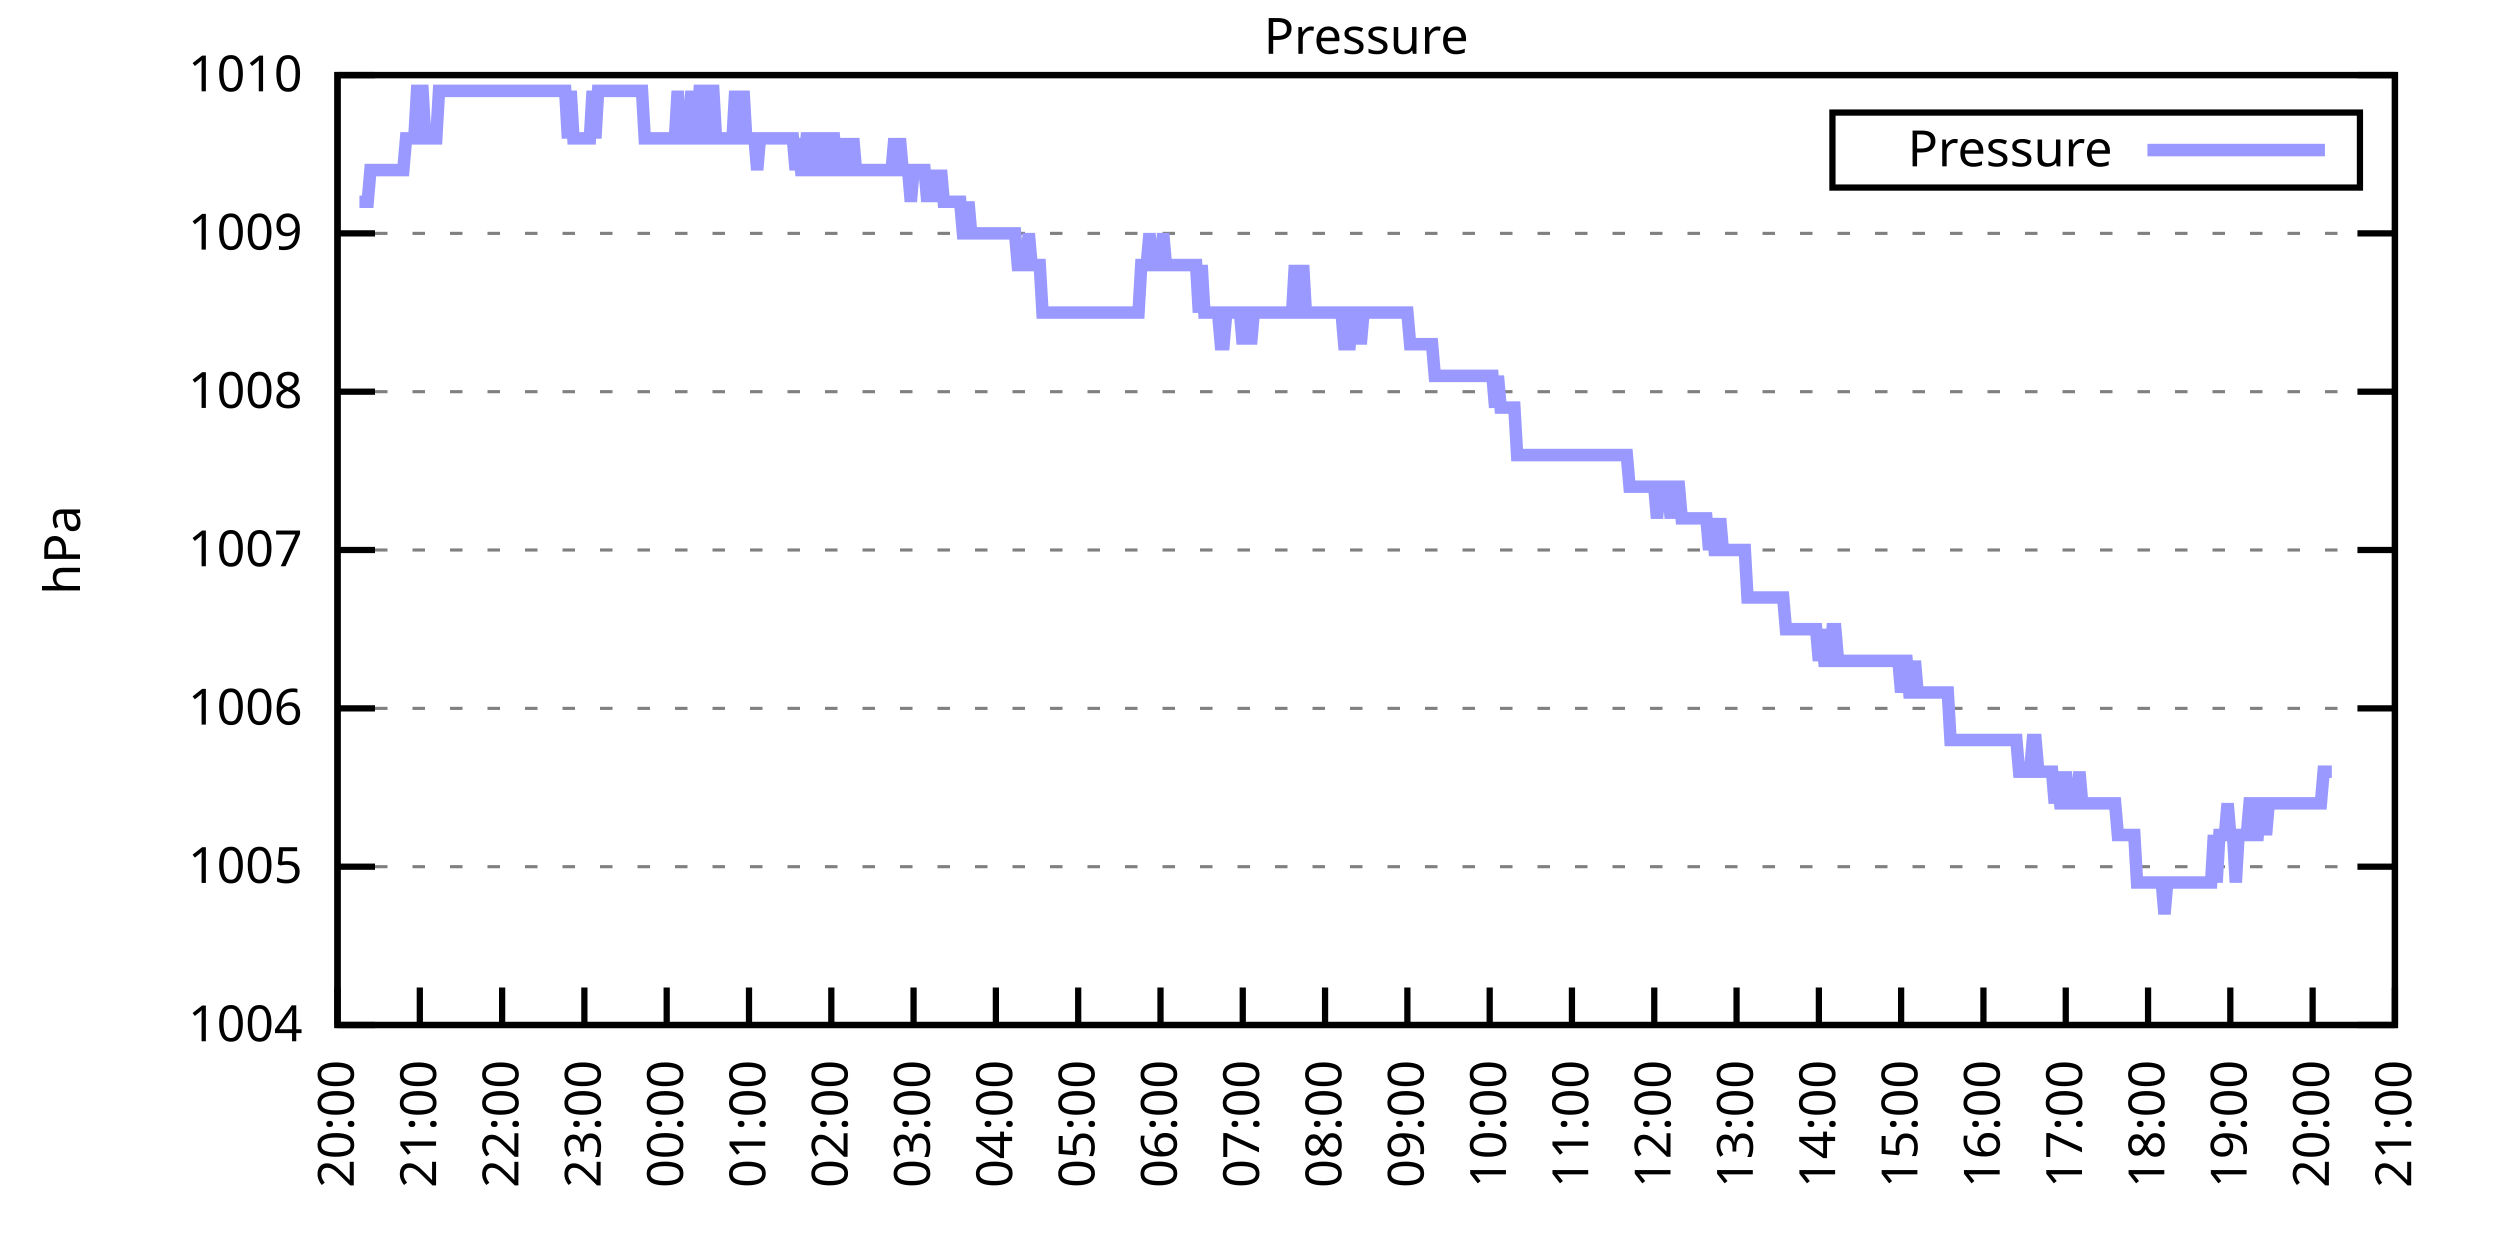
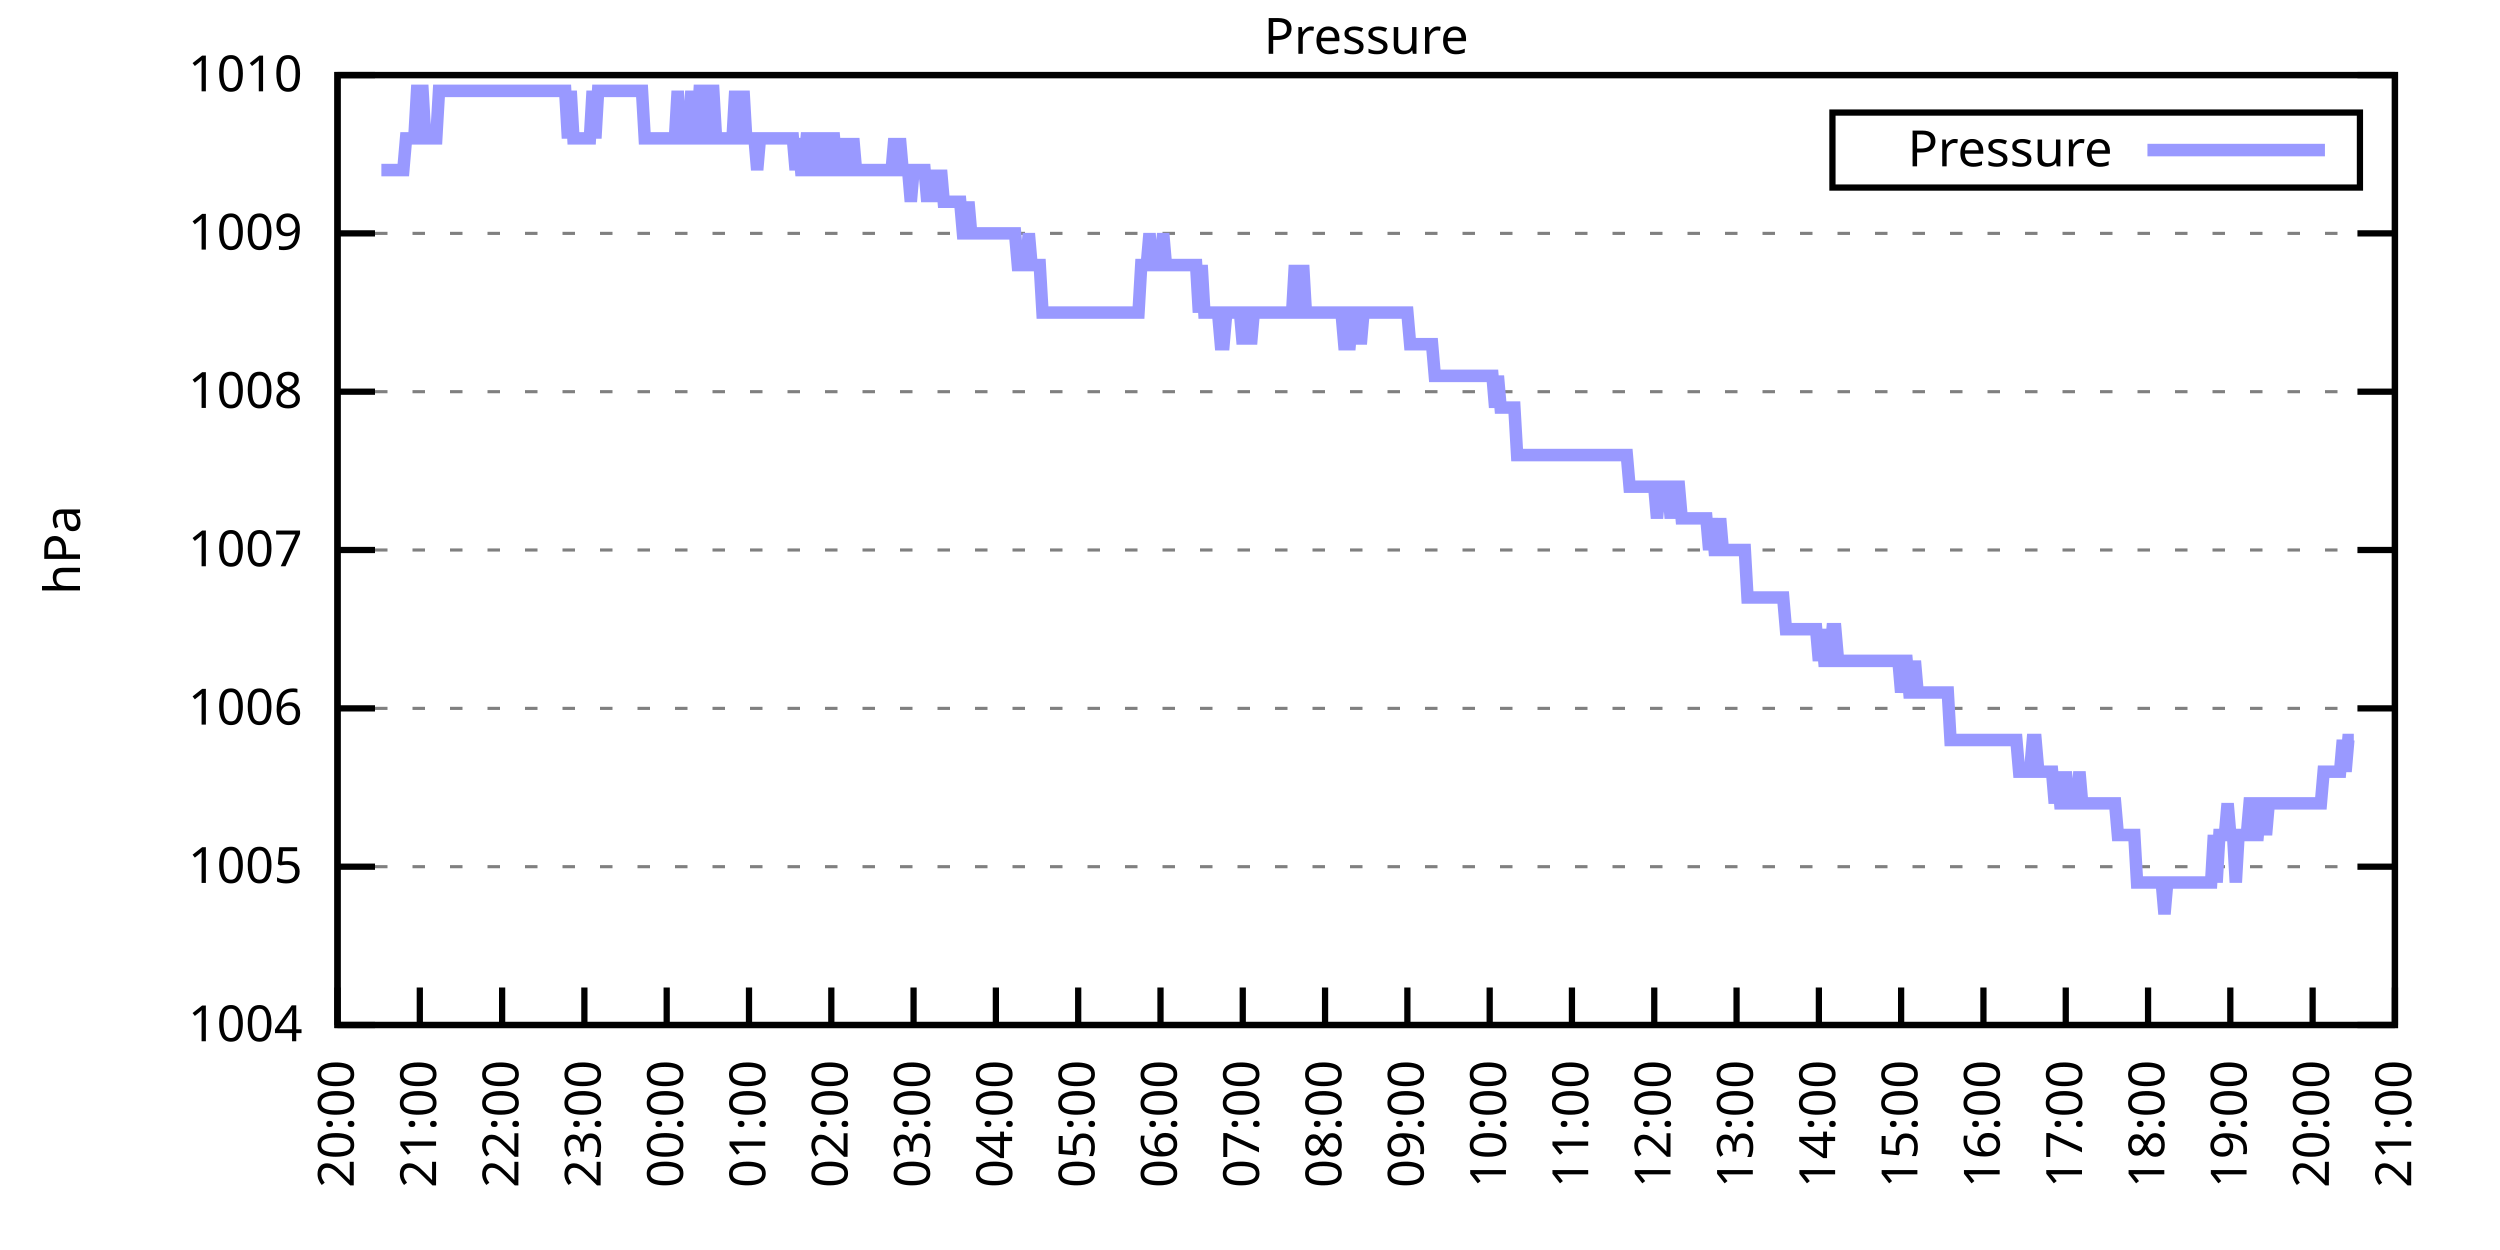
<svg xmlns="http://www.w3.org/2000/svg" xmlns:xlink="http://www.w3.org/1999/xlink" width="400" height="200" viewBox="0 0 400 200">
  <g id="gnuplot_canvas">
    <rect x="0" y="0" width="400" height="200" fill="none" />
    <defs>
      <circle id="gpDot" r="0.5" stroke-width="0.5" stroke="currentColor" />
      <path id="gpPt0" stroke-width="0.333" stroke="currentColor" d="M-1,0 h2 M0,-1 v2" />
      <path id="gpPt1" stroke-width="0.333" stroke="currentColor" d="M-1,-1 L1,1 M1,-1 L-1,1" />
      <path id="gpPt2" stroke-width="0.333" stroke="currentColor" d="M-1,0 L1,0 M0,-1 L0,1 M-1,-1 L1,1 M-1,1 L1,-1" />
      <rect id="gpPt3" stroke-width="0.333" stroke="currentColor" x="-1" y="-1" width="2" height="2" />
      <rect id="gpPt4" stroke-width="0.333" stroke="currentColor" fill="currentColor" x="-1" y="-1" width="2" height="2" />
      <circle id="gpPt5" stroke-width="0.333" stroke="currentColor" cx="0" cy="0" r="1" />
      <use xlink:href="#gpPt5" id="gpPt6" fill="currentColor" stroke="none" />
      <path id="gpPt7" stroke-width="0.333" stroke="currentColor" d="M0,-1.33 L-1.33,0.67 L1.33,0.67 z" />
      <use xlink:href="#gpPt7" id="gpPt8" fill="currentColor" stroke="none" />
      <use xlink:href="#gpPt7" id="gpPt9" stroke="currentColor" transform="rotate(180)" />
      <use xlink:href="#gpPt9" id="gpPt10" fill="currentColor" stroke="none" />
      <use xlink:href="#gpPt3" id="gpPt11" stroke="currentColor" transform="rotate(45)" />
      <use xlink:href="#gpPt11" id="gpPt12" fill="currentColor" stroke="none" />
      <path id="gpPt13" stroke-width="0.333" stroke="currentColor" d="M0,1.330 L1.265,0.411 L0.782,-1.067 L-0.782,-1.076 L-1.265,0.411 z" />
      <use xlink:href="#gpPt13" id="gpPt14" fill="currentColor" stroke="none" />
      <filter id="textbox" filterUnits="objectBoundingBox" x="0" y="0" height="1" width="1">
        <feFlood flood-color="white" flood-opacity="1" result="bgnd" />
        <feComposite in="SourceGraphic" in2="bgnd" operator="atop" />
      </filter>
      <filter id="greybox" filterUnits="objectBoundingBox" x="0" y="0" height="1" width="1">
        <feFlood flood-color="lightgrey" flood-opacity="1" result="grey" />
        <feComposite in="SourceGraphic" in2="grey" operator="atop" />
      </filter>
    </defs>
    <g fill="none" color="white" stroke="currentColor" stroke-width="1.00" stroke-linecap="butt" stroke-linejoin="miter">
</g>
    <g fill="none" color="black" stroke="currentColor" stroke-width="1.00" stroke-linecap="butt" stroke-linejoin="miter">
      <g stroke="none" shape-rendering="crispEdges">
        <polygon fill="rgb(255, 255, 255)" points="54.00,164.00 383.18,164.00 383.18,12.02 54.00,12.02 " />
      </g>
    </g>
    <g fill="none" color="black" stroke="currentColor" stroke-width="1.00" stroke-linecap="butt" stroke-linejoin="miter">
</g>
    <g fill="none" color="black" stroke="black" stroke-width="0.50" stroke-linecap="butt" stroke-linejoin="miter">
</g>
    <g fill="none" color="gray" stroke="currentColor" stroke-width="0.50" stroke-linecap="butt" stroke-linejoin="miter">
      <path stroke="gray" stroke-dasharray="2,4" class="gridline" d="M54.00,164.00 L383.19,164.00  " />
    </g>
    <g fill="none" color="gray" stroke="gray" stroke-width="1.00" stroke-linecap="butt" stroke-linejoin="miter">
</g>
    <g fill="none" color="black" stroke="currentColor" stroke-width="1.00" stroke-linecap="butt" stroke-linejoin="miter">
      <path stroke="black" d="M54.00,164.00 L60.00,164.00 M383.19,164.00 L377.19,164.00  " />
      <g transform="translate(48.40,166.60)" stroke="none" fill="black" font-family="Sans" font-size="8.00" text-anchor="end">
        <text>
          <tspan font-family="Sans"> 1004</tspan>
        </text>
      </g>
    </g>
    <g fill="none" color="black" stroke="currentColor" stroke-width="1.00" stroke-linecap="butt" stroke-linejoin="miter">
</g>
    <g fill="none" color="black" stroke="black" stroke-width="0.50" stroke-linecap="butt" stroke-linejoin="miter">
</g>
    <g fill="none" color="gray" stroke="currentColor" stroke-width="0.50" stroke-linecap="butt" stroke-linejoin="miter">
      <path stroke="gray" stroke-dasharray="2,4" class="gridline" d="M54.00,138.67 L383.19,138.67  " />
    </g>
    <g fill="none" color="gray" stroke="gray" stroke-width="1.00" stroke-linecap="butt" stroke-linejoin="miter">
</g>
    <g fill="none" color="black" stroke="currentColor" stroke-width="1.00" stroke-linecap="butt" stroke-linejoin="miter">
      <path stroke="black" d="M54.00,138.67 L60.00,138.67 M383.19,138.67 L377.19,138.67  " />
      <g transform="translate(48.40,141.27)" stroke="none" fill="black" font-family="Sans" font-size="8.00" text-anchor="end">
        <text>
          <tspan font-family="Sans"> 1005</tspan>
        </text>
      </g>
    </g>
    <g fill="none" color="black" stroke="currentColor" stroke-width="1.00" stroke-linecap="butt" stroke-linejoin="miter">
</g>
    <g fill="none" color="black" stroke="black" stroke-width="0.50" stroke-linecap="butt" stroke-linejoin="miter">
</g>
    <g fill="none" color="gray" stroke="currentColor" stroke-width="0.50" stroke-linecap="butt" stroke-linejoin="miter">
      <path stroke="gray" stroke-dasharray="2,4" class="gridline" d="M54.00,113.34 L383.19,113.34  " />
    </g>
    <g fill="none" color="gray" stroke="gray" stroke-width="1.00" stroke-linecap="butt" stroke-linejoin="miter">
</g>
    <g fill="none" color="black" stroke="currentColor" stroke-width="1.00" stroke-linecap="butt" stroke-linejoin="miter">
      <path stroke="black" d="M54.00,113.34 L60.00,113.34 M383.19,113.34 L377.19,113.34  " />
      <g transform="translate(48.40,115.94)" stroke="none" fill="black" font-family="Sans" font-size="8.00" text-anchor="end">
        <text>
          <tspan font-family="Sans"> 1006</tspan>
        </text>
      </g>
    </g>
    <g fill="none" color="black" stroke="currentColor" stroke-width="1.00" stroke-linecap="butt" stroke-linejoin="miter">
</g>
    <g fill="none" color="black" stroke="black" stroke-width="0.50" stroke-linecap="butt" stroke-linejoin="miter">
</g>
    <g fill="none" color="gray" stroke="currentColor" stroke-width="0.50" stroke-linecap="butt" stroke-linejoin="miter">
      <path stroke="gray" stroke-dasharray="2,4" class="gridline" d="M54.00,88.00 L383.19,88.00  " />
    </g>
    <g fill="none" color="gray" stroke="gray" stroke-width="1.00" stroke-linecap="butt" stroke-linejoin="miter">
</g>
    <g fill="none" color="black" stroke="currentColor" stroke-width="1.00" stroke-linecap="butt" stroke-linejoin="miter">
      <path stroke="black" d="M54.00,88.00 L60.00,88.00 M383.19,88.00 L377.19,88.00  " />
      <g transform="translate(48.40,90.60)" stroke="none" fill="black" font-family="Sans" font-size="8.00" text-anchor="end">
        <text>
          <tspan font-family="Sans"> 1007</tspan>
        </text>
      </g>
    </g>
    <g fill="none" color="black" stroke="currentColor" stroke-width="1.00" stroke-linecap="butt" stroke-linejoin="miter">
</g>
    <g fill="none" color="black" stroke="black" stroke-width="0.50" stroke-linecap="butt" stroke-linejoin="miter">
</g>
    <g fill="none" color="gray" stroke="currentColor" stroke-width="0.50" stroke-linecap="butt" stroke-linejoin="miter">
      <path stroke="gray" stroke-dasharray="2,4" class="gridline" d="M54.00,62.67 L383.19,62.67  " />
    </g>
    <g fill="none" color="gray" stroke="gray" stroke-width="1.00" stroke-linecap="butt" stroke-linejoin="miter">
</g>
    <g fill="none" color="black" stroke="currentColor" stroke-width="1.00" stroke-linecap="butt" stroke-linejoin="miter">
      <path stroke="black" d="M54.00,62.67 L60.00,62.67 M383.19,62.67 L377.19,62.67  " />
      <g transform="translate(48.40,65.27)" stroke="none" fill="black" font-family="Sans" font-size="8.00" text-anchor="end">
        <text>
          <tspan font-family="Sans"> 1008</tspan>
        </text>
      </g>
    </g>
    <g fill="none" color="black" stroke="currentColor" stroke-width="1.00" stroke-linecap="butt" stroke-linejoin="miter">
</g>
    <g fill="none" color="black" stroke="black" stroke-width="0.50" stroke-linecap="butt" stroke-linejoin="miter">
</g>
    <g fill="none" color="gray" stroke="currentColor" stroke-width="0.50" stroke-linecap="butt" stroke-linejoin="miter">
      <path stroke="gray" stroke-dasharray="2,4" class="gridline" d="M54.00,37.34 L383.19,37.34  " />
    </g>
    <g fill="none" color="gray" stroke="gray" stroke-width="1.00" stroke-linecap="butt" stroke-linejoin="miter">
</g>
    <g fill="none" color="black" stroke="currentColor" stroke-width="1.00" stroke-linecap="butt" stroke-linejoin="miter">
      <path stroke="black" d="M54.00,37.34 L60.00,37.34 M383.19,37.34 L377.19,37.34  " />
      <g transform="translate(48.40,39.94)" stroke="none" fill="black" font-family="Sans" font-size="8.00" text-anchor="end">
        <text>
          <tspan font-family="Sans"> 1009</tspan>
        </text>
      </g>
    </g>
    <g fill="none" color="black" stroke="currentColor" stroke-width="1.00" stroke-linecap="butt" stroke-linejoin="miter">
</g>
    <g fill="none" color="black" stroke="black" stroke-width="0.50" stroke-linecap="butt" stroke-linejoin="miter">
</g>
    <g fill="none" color="gray" stroke="currentColor" stroke-width="0.50" stroke-linecap="butt" stroke-linejoin="miter">
      <path stroke="gray" stroke-dasharray="2,4" class="gridline" d="M54.00,12.01 L383.19,12.01  " />
    </g>
    <g fill="none" color="gray" stroke="gray" stroke-width="1.00" stroke-linecap="butt" stroke-linejoin="miter">
</g>
    <g fill="none" color="black" stroke="currentColor" stroke-width="1.00" stroke-linecap="butt" stroke-linejoin="miter">
      <path stroke="black" d="M54.00,12.01 L60.00,12.01 M383.19,12.01 L377.19,12.01  " />
      <g transform="translate(48.40,14.61)" stroke="none" fill="black" font-family="Sans" font-size="8.00" text-anchor="end">
        <text>
          <tspan font-family="Sans"> 1010</tspan>
        </text>
      </g>
    </g>
    <g fill="none" color="black" stroke="currentColor" stroke-width="1.00" stroke-linecap="butt" stroke-linejoin="miter">
      <path stroke="black" d="M54.00,164.00 L54.00,158.00  " />
      <g transform="translate(56.60,169.60) rotate(270.00)" stroke="none" fill="black" font-family="Sans" font-size="8.00" text-anchor="end">
        <text>
          <tspan font-family="Sans">20:00</tspan>
        </text>
      </g>
    </g>
    <g fill="none" color="black" stroke="currentColor" stroke-width="1.00" stroke-linecap="butt" stroke-linejoin="miter">
      <path stroke="black" d="M67.17,164.00 L67.17,158.00  " />
      <g transform="translate(69.77,169.60) rotate(270.00)" stroke="none" fill="black" font-family="Sans" font-size="8.00" text-anchor="end">
        <text>
          <tspan font-family="Sans">21:00</tspan>
        </text>
      </g>
    </g>
    <g fill="none" color="black" stroke="currentColor" stroke-width="1.00" stroke-linecap="butt" stroke-linejoin="miter">
      <path stroke="black" d="M80.34,164.00 L80.34,158.00  " />
      <g transform="translate(82.94,169.60) rotate(270.00)" stroke="none" fill="black" font-family="Sans" font-size="8.00" text-anchor="end">
        <text>
          <tspan font-family="Sans">22:00</tspan>
        </text>
      </g>
    </g>
    <g fill="none" color="black" stroke="currentColor" stroke-width="1.00" stroke-linecap="butt" stroke-linejoin="miter">
      <path stroke="black" d="M93.50,164.00 L93.50,158.00  " />
      <g transform="translate(96.10,169.60) rotate(270.00)" stroke="none" fill="black" font-family="Sans" font-size="8.00" text-anchor="end">
        <text>
          <tspan font-family="Sans">23:00</tspan>
        </text>
      </g>
    </g>
    <g fill="none" color="black" stroke="currentColor" stroke-width="1.00" stroke-linecap="butt" stroke-linejoin="miter">
      <path stroke="black" d="M106.67,164.00 L106.67,158.00  " />
      <g transform="translate(109.27,169.60) rotate(270.00)" stroke="none" fill="black" font-family="Sans" font-size="8.00" text-anchor="end">
        <text>
          <tspan font-family="Sans">00:00</tspan>
        </text>
      </g>
    </g>
    <g fill="none" color="black" stroke="currentColor" stroke-width="1.00" stroke-linecap="butt" stroke-linejoin="miter">
      <path stroke="black" d="M119.84,164.00 L119.84,158.00  " />
      <g transform="translate(122.44,169.60) rotate(270.00)" stroke="none" fill="black" font-family="Sans" font-size="8.00" text-anchor="end">
        <text>
          <tspan font-family="Sans">01:00</tspan>
        </text>
      </g>
    </g>
    <g fill="none" color="black" stroke="currentColor" stroke-width="1.00" stroke-linecap="butt" stroke-linejoin="miter">
      <path stroke="black" d="M133.01,164.00 L133.01,158.00  " />
      <g transform="translate(135.61,169.60) rotate(270.00)" stroke="none" fill="black" font-family="Sans" font-size="8.00" text-anchor="end">
        <text>
          <tspan font-family="Sans">02:00</tspan>
        </text>
      </g>
    </g>
    <g fill="none" color="black" stroke="currentColor" stroke-width="1.00" stroke-linecap="butt" stroke-linejoin="miter">
      <path stroke="black" d="M146.17,164.00 L146.17,158.00  " />
      <g transform="translate(148.77,169.60) rotate(270.00)" stroke="none" fill="black" font-family="Sans" font-size="8.00" text-anchor="end">
        <text>
          <tspan font-family="Sans">03:00</tspan>
        </text>
      </g>
    </g>
    <g fill="none" color="black" stroke="currentColor" stroke-width="1.00" stroke-linecap="butt" stroke-linejoin="miter">
      <path stroke="black" d="M159.34,164.00 L159.34,158.00  " />
      <g transform="translate(161.94,169.60) rotate(270.00)" stroke="none" fill="black" font-family="Sans" font-size="8.00" text-anchor="end">
        <text>
          <tspan font-family="Sans">04:00</tspan>
        </text>
      </g>
    </g>
    <g fill="none" color="black" stroke="currentColor" stroke-width="1.00" stroke-linecap="butt" stroke-linejoin="miter">
      <path stroke="black" d="M172.51,164.00 L172.51,158.00  " />
      <g transform="translate(175.11,169.60) rotate(270.00)" stroke="none" fill="black" font-family="Sans" font-size="8.00" text-anchor="end">
        <text>
          <tspan font-family="Sans">05:00</tspan>
        </text>
      </g>
    </g>
    <g fill="none" color="black" stroke="currentColor" stroke-width="1.00" stroke-linecap="butt" stroke-linejoin="miter">
      <path stroke="black" d="M185.68,164.00 L185.68,158.00  " />
      <g transform="translate(188.28,169.60) rotate(270.00)" stroke="none" fill="black" font-family="Sans" font-size="8.00" text-anchor="end">
        <text>
          <tspan font-family="Sans">06:00</tspan>
        </text>
      </g>
    </g>
    <g fill="none" color="black" stroke="currentColor" stroke-width="1.00" stroke-linecap="butt" stroke-linejoin="miter">
      <path stroke="black" d="M198.84,164.00 L198.84,158.00  " />
      <g transform="translate(201.44,169.60) rotate(270.00)" stroke="none" fill="black" font-family="Sans" font-size="8.00" text-anchor="end">
        <text>
          <tspan font-family="Sans">07:00</tspan>
        </text>
      </g>
    </g>
    <g fill="none" color="black" stroke="currentColor" stroke-width="1.00" stroke-linecap="butt" stroke-linejoin="miter">
      <path stroke="black" d="M212.01,164.00 L212.01,158.00  " />
      <g transform="translate(214.61,169.60) rotate(270.00)" stroke="none" fill="black" font-family="Sans" font-size="8.00" text-anchor="end">
        <text>
          <tspan font-family="Sans">08:00</tspan>
        </text>
      </g>
    </g>
    <g fill="none" color="black" stroke="currentColor" stroke-width="1.00" stroke-linecap="butt" stroke-linejoin="miter">
      <path stroke="black" d="M225.18,164.00 L225.18,158.00  " />
      <g transform="translate(227.78,169.60) rotate(270.00)" stroke="none" fill="black" font-family="Sans" font-size="8.00" text-anchor="end">
        <text>
          <tspan font-family="Sans">09:00</tspan>
        </text>
      </g>
    </g>
    <g fill="none" color="black" stroke="currentColor" stroke-width="1.00" stroke-linecap="butt" stroke-linejoin="miter">
      <path stroke="black" d="M238.35,164.00 L238.35,158.00  " />
      <g transform="translate(240.95,169.60) rotate(270.00)" stroke="none" fill="black" font-family="Sans" font-size="8.00" text-anchor="end">
        <text>
          <tspan font-family="Sans">10:00</tspan>
        </text>
      </g>
    </g>
    <g fill="none" color="black" stroke="currentColor" stroke-width="1.00" stroke-linecap="butt" stroke-linejoin="miter">
      <path stroke="black" d="M251.51,164.00 L251.51,158.00  " />
      <g transform="translate(254.11,169.60) rotate(270.00)" stroke="none" fill="black" font-family="Sans" font-size="8.00" text-anchor="end">
        <text>
          <tspan font-family="Sans">11:00</tspan>
        </text>
      </g>
    </g>
    <g fill="none" color="black" stroke="currentColor" stroke-width="1.00" stroke-linecap="butt" stroke-linejoin="miter">
      <path stroke="black" d="M264.68,164.00 L264.68,158.00  " />
      <g transform="translate(267.28,169.60) rotate(270.00)" stroke="none" fill="black" font-family="Sans" font-size="8.00" text-anchor="end">
        <text>
          <tspan font-family="Sans">12:00</tspan>
        </text>
      </g>
    </g>
    <g fill="none" color="black" stroke="currentColor" stroke-width="1.00" stroke-linecap="butt" stroke-linejoin="miter">
      <path stroke="black" d="M277.85,164.00 L277.85,158.00  " />
      <g transform="translate(280.45,169.60) rotate(270.00)" stroke="none" fill="black" font-family="Sans" font-size="8.00" text-anchor="end">
        <text>
          <tspan font-family="Sans">13:00</tspan>
        </text>
      </g>
    </g>
    <g fill="none" color="black" stroke="currentColor" stroke-width="1.00" stroke-linecap="butt" stroke-linejoin="miter">
      <path stroke="black" d="M291.02,164.00 L291.02,158.00  " />
      <g transform="translate(293.62,169.60) rotate(270.00)" stroke="none" fill="black" font-family="Sans" font-size="8.00" text-anchor="end">
        <text>
          <tspan font-family="Sans">14:00</tspan>
        </text>
      </g>
    </g>
    <g fill="none" color="black" stroke="currentColor" stroke-width="1.00" stroke-linecap="butt" stroke-linejoin="miter">
      <path stroke="black" d="M304.18,164.00 L304.18,158.00  " />
      <g transform="translate(306.78,169.60) rotate(270.00)" stroke="none" fill="black" font-family="Sans" font-size="8.00" text-anchor="end">
        <text>
          <tspan font-family="Sans">15:00</tspan>
        </text>
      </g>
    </g>
    <g fill="none" color="black" stroke="currentColor" stroke-width="1.00" stroke-linecap="butt" stroke-linejoin="miter">
      <path stroke="black" d="M317.35,164.00 L317.35,158.00  " />
      <g transform="translate(319.95,169.60) rotate(270.00)" stroke="none" fill="black" font-family="Sans" font-size="8.00" text-anchor="end">
        <text>
          <tspan font-family="Sans">16:00</tspan>
        </text>
      </g>
    </g>
    <g fill="none" color="black" stroke="currentColor" stroke-width="1.00" stroke-linecap="butt" stroke-linejoin="miter">
      <path stroke="black" d="M330.52,164.00 L330.52,158.00  " />
      <g transform="translate(333.12,169.60) rotate(270.00)" stroke="none" fill="black" font-family="Sans" font-size="8.00" text-anchor="end">
        <text>
          <tspan font-family="Sans">17:00</tspan>
        </text>
      </g>
    </g>
    <g fill="none" color="black" stroke="currentColor" stroke-width="1.00" stroke-linecap="butt" stroke-linejoin="miter">
      <path stroke="black" d="M343.69,164.00 L343.69,158.00  " />
      <g transform="translate(346.29,169.60) rotate(270.00)" stroke="none" fill="black" font-family="Sans" font-size="8.00" text-anchor="end">
        <text>
          <tspan font-family="Sans">18:00</tspan>
        </text>
      </g>
    </g>
    <g fill="none" color="black" stroke="currentColor" stroke-width="1.00" stroke-linecap="butt" stroke-linejoin="miter">
      <path stroke="black" d="M356.85,164.00 L356.85,158.00  " />
      <g transform="translate(359.45,169.60) rotate(270.00)" stroke="none" fill="black" font-family="Sans" font-size="8.00" text-anchor="end">
        <text>
          <tspan font-family="Sans">19:00</tspan>
        </text>
      </g>
    </g>
    <g fill="none" color="black" stroke="currentColor" stroke-width="1.00" stroke-linecap="butt" stroke-linejoin="miter">
      <path stroke="black" d="M370.02,164.00 L370.02,158.00  " />
      <g transform="translate(372.62,169.60) rotate(270.00)" stroke="none" fill="black" font-family="Sans" font-size="8.00" text-anchor="end">
        <text>
          <tspan font-family="Sans">20:00</tspan>
        </text>
      </g>
    </g>
    <g fill="none" color="black" stroke="currentColor" stroke-width="1.00" stroke-linecap="butt" stroke-linejoin="miter">
      <path stroke="black" d="M383.19,164.00 L383.19,158.00  " />
      <g transform="translate(385.79,169.60) rotate(270.00)" stroke="none" fill="black" font-family="Sans" font-size="8.00" text-anchor="end">
        <text>
          <tspan font-family="Sans">21:00</tspan>
        </text>
      </g>
    </g>
    <g fill="none" color="black" stroke="currentColor" stroke-width="1.00" stroke-linecap="butt" stroke-linejoin="miter">
</g>
    <g fill="none" color="black" stroke="currentColor" stroke-width="1.00" stroke-linecap="butt" stroke-linejoin="miter">
      <path stroke="black" d="M54.00,12.01 L54.00,164.00 L383.19,164.00 L383.19,12.01 L54.00,12.01 Z  " />
    </g>
    <g fill="none" color="black" stroke="currentColor" stroke-width="1.00" stroke-linecap="butt" stroke-linejoin="miter">
</g>
    <g fill="none" color="black" stroke="currentColor" stroke-width="1.00" stroke-linecap="butt" stroke-linejoin="miter">
      <path stroke="black" d="M293.19,30.01 L293.19,18.01 L377.59,18.01 L377.59,30.01 L293.19,30.01 Z  " />
    </g>
    <g id="Pressure_plot_1">
      <g fill="none" color="white" stroke="black" stroke-width="2.00" stroke-linecap="butt" stroke-linejoin="miter">
</g>
      <g fill="none" color="black" stroke="currentColor" stroke-width="2.00" stroke-linecap="butt" stroke-linejoin="miter">
        <g transform="translate(337.99,26.61)" stroke="none" fill="black" font-family="Sans" font-size="8.00" text-anchor="end">
          <text>
            <tspan font-family="Sans">Pressure</tspan>
          </text>
        </g>
      </g>
      <g fill="none" color="black" stroke="currentColor" stroke-width="2.00" stroke-linecap="butt" stroke-linejoin="miter">
-         <path stroke="rgb(153, 153, 255)" d="M343.59,24.01 L371.99,24.01 M57.51,32.28 L57.95,32.28 L58.39,32.28 L58.83,32.28 L59.27,27.21 L59.71,27.21   L60.14,27.21 L60.58,27.21 L61.02,27.21 L61.46,27.21 L61.90,27.21 L62.34,27.21 L62.78,27.21 L63.22,27.21   L63.66,27.21 L64.10,27.21 L64.53,27.21 L64.97,22.14 L65.41,22.14 L65.85,22.14 L66.29,22.14 L66.73,14.54   L67.17,14.54 L67.61,14.54 L68.05,22.14 L68.48,22.14 L68.92,22.14 L69.36,22.14 L69.80,22.14 L70.24,14.54   L70.68,14.54 L71.12,14.54 L71.56,14.54 L72.00,14.54 L72.43,14.54 L72.87,14.54 L73.31,14.54 L73.75,14.54   L74.19,14.54 L74.63,14.54 L75.07,14.54 L75.51,14.54 L75.95,14.54 L76.38,14.54 L76.82,14.54 L77.26,14.54   L77.70,14.54 L78.14,14.54 L78.58,14.54 L79.02,14.54 L79.46,14.54 L79.90,14.54 L80.34,14.54 L80.77,14.54   L81.21,14.54 L81.65,14.54 L82.09,14.54 L82.53,14.54 L82.97,14.54 L83.41,14.54 L83.85,14.54 L84.29,14.54   L84.72,14.54 L85.16,14.54 L85.60,14.54 L86.04,14.54 L86.48,14.54 L86.92,14.54 L87.36,14.54 L87.80,14.54   L88.24,14.54 L88.67,14.54 L89.11,14.54 L89.55,14.54 L89.99,14.54 L90.43,14.54 L90.87,22.14 L91.31,14.54   L91.75,22.14 L92.19,22.14 L92.62,22.14 L93.06,22.14 L93.50,22.14 L93.94,22.14 L94.38,22.14 L94.82,14.54   L95.26,22.14 L95.70,14.54 L96.14,14.54 L96.58,14.54 L97.01,14.54 L97.45,14.54 L97.89,14.54 L98.33,14.54   L98.77,14.54 L99.21,14.54 L99.65,14.54 L100.09,14.54 L100.53,14.54 L100.96,14.54 L101.40,14.54 L101.84,14.54   L102.28,14.54 L102.72,14.54 L103.16,22.14 L103.60,22.14 L104.04,22.14 L104.48,22.14 L104.91,22.14 L105.35,22.14   L105.79,22.14 L106.23,22.14 L106.67,22.14 L107.11,22.14 L107.55,22.14 L107.99,22.14 L108.43,14.54 L108.87,22.14   L109.30,22.14 L109.74,22.14 L110.18,22.14 L110.62,14.54 L111.06,22.14 L111.50,22.14 L111.94,14.54 L112.38,14.54   L112.82,22.14 L113.25,22.14 L113.69,14.54 L114.13,14.54 L114.57,22.14 L115.01,22.14 L115.45,22.14 L115.89,22.14   L116.33,22.14 L116.77,22.14 L117.20,22.14 L117.64,14.54 L118.08,22.14 L118.52,22.14 L118.96,14.54 L119.40,22.14   L119.84,22.14 L120.28,22.14 L120.72,22.14 L121.15,27.21 L121.59,22.14 L122.03,22.14 L122.47,22.14 L122.91,22.14   L123.35,22.14 L123.79,22.14 L124.23,22.14 L124.67,22.14 L125.11,22.14 L125.54,22.14 L125.98,22.14 L126.42,22.14   L126.86,22.14 L127.30,27.21 L127.74,22.14 L128.18,27.21 L128.62,27.21 L129.06,22.14 L129.49,22.14 L129.93,27.21   L130.37,27.21 L130.81,22.14 L131.25,22.14 L131.69,27.21 L132.13,27.21 L132.57,27.21 L133.01,22.14 L133.44,22.14   L133.88,27.21 L134.32,27.21 L134.76,27.21 L135.20,22.14 L135.64,27.21 L136.08,27.21 L136.52,22.14 L136.96,27.21   L137.39,27.21 L137.83,27.21 L138.27,27.21 L138.71,27.21 L139.15,27.21 L139.59,27.21 L140.03,27.21 L140.47,27.21   L140.91,27.21 L141.35,27.21 L141.78,27.21 L142.22,27.21 L142.66,27.21 L143.10,22.14 L143.54,27.21 L143.98,22.14   L144.42,27.21 L144.86,27.21 L145.30,27.21 L145.73,32.28 L146.17,27.21 L146.61,27.21 L147.05,27.21 L147.49,27.21   L147.93,27.21 L148.37,32.28 L148.81,27.21 L149.25,32.28 L149.68,27.21 L150.12,32.28 L150.56,27.21 L151.00,32.28   L151.44,32.28 L151.88,32.28 L152.32,32.28 L152.76,32.28 L153.20,32.28 L153.63,32.28 L154.07,37.34 L154.51,37.34   L154.95,32.28 L155.39,37.34 L155.83,37.34 L156.27,37.34 L156.71,37.34 L157.15,37.34 L157.59,37.34 L158.02,37.34   L158.46,37.34 L158.90,37.34 L159.34,37.34 L159.78,37.34 L160.22,37.34 L160.66,37.34 L161.10,37.34 L161.54,37.34   L161.97,37.34 L162.41,37.34 L162.85,42.41 L163.29,42.41 L163.73,42.41 L164.17,42.41 L164.61,37.34 L165.05,42.41   L165.49,42.41 L165.92,42.41 L166.36,42.41 L166.80,50.01 L167.24,50.01 L167.68,50.01 L168.12,50.01 L168.56,50.01   L169.00,50.01 L169.44,50.01 L169.87,50.01 L170.31,50.01 L170.75,50.01 L171.19,50.01 L171.63,50.01 L172.07,50.01   L172.51,50.01 L172.95,50.01 L173.39,50.01 L173.83,50.01 L174.26,50.01 L174.70,50.01 L175.14,50.01 L175.58,50.01   L176.02,50.01 L176.46,50.01 L176.90,50.01 L177.34,50.01 L177.78,50.01 L178.21,50.01 L178.65,50.01 L179.09,50.01   L179.53,50.01 L179.97,50.01 L180.41,50.01 L180.85,50.01 L181.29,50.01 L181.73,50.01 L182.16,50.01 L182.60,42.41   L183.04,42.41 L183.48,42.41 L183.92,37.34 L184.36,42.41 L184.80,42.41 L185.24,42.41 L185.68,42.41 L186.11,37.34   L186.55,42.41 L186.99,42.41 L187.43,42.41 L187.87,42.41 L188.31,42.41 L188.75,42.41 L189.19,42.41 L189.63,42.41   L190.07,42.41 L190.50,42.41 L190.94,42.41 L191.38,42.41 L191.82,50.01 L192.26,42.41 L192.70,50.01 L193.14,50.01   L193.58,50.01 L194.02,50.01 L194.45,50.01 L194.89,50.01 L195.33,55.07 L195.77,55.07 L196.21,50.01 L196.65,50.01   L197.09,50.01 L197.53,50.01 L197.97,50.01 L198.40,50.01 L198.84,55.07 L199.28,50.01 L199.72,50.01 L200.16,55.07   L200.60,50.01 L201.04,50.01 L201.48,50.01 L201.92,50.01 L202.35,50.01 L202.79,50.01 L203.23,50.01 L203.67,50.01   L204.11,50.01 L204.55,50.01 L204.99,50.01 L205.43,50.01 L205.87,50.01 L206.31,50.01 L206.74,50.01 L207.18,42.41   L207.62,50.01 L208.06,50.01 L208.50,42.41 L208.94,50.01 L209.38,50.01 L209.82,50.01 L210.26,50.01 L210.69,50.01   L211.13,50.01 L211.57,50.01 L212.01,50.01 L212.45,50.01 L212.89,50.01 L213.33,50.01 L213.77,50.01 L214.21,50.01   L214.64,50.01 L215.08,55.07 L215.52,55.07 L215.96,55.07 L216.40,50.01 L216.84,50.01 L217.28,50.01 L217.72,55.07   L218.16,50.01 L218.60,50.01 L219.03,50.01 L219.47,50.01 L219.91,50.01 L220.35,50.01 L220.79,50.01 L221.23,50.01   L221.67,50.01 L222.11,50.01 L222.55,50.01 L222.98,50.01 L223.42,50.01 L223.86,50.01 L224.30,50.01 L224.74,50.01   L225.18,50.01 L225.62,55.07 L226.06,55.07 L226.50,55.07 L226.93,55.07 L227.37,55.07 L227.81,55.07 L228.25,55.07   L228.69,55.07 L229.13,55.07 L229.57,60.14 L230.01,60.14 L230.45,60.14 L230.88,60.14 L231.32,60.14 L231.76,60.14   L232.20,60.14 L232.64,60.14 L233.08,60.14 L233.52,60.14 L233.96,60.14 L234.40,60.14 L234.84,60.14 L235.27,60.14   L235.71,60.14 L236.15,60.14 L236.59,60.14 L237.03,60.14 L237.47,60.14 L237.91,60.14 L238.35,60.14 L238.79,60.14   L239.22,65.21 L239.66,60.14 L240.10,65.21 L240.54,65.21 L240.98,65.21 L241.42,65.21 L241.86,65.21 L242.30,65.21   L242.74,72.81 L243.17,72.81 L243.61,72.81 L244.05,72.81 L244.49,72.81 L244.93,72.81 L245.37,72.81 L245.81,72.81   L246.25,72.81 L246.69,72.81 L247.12,72.81 L247.56,72.81 L248.00,72.81 L248.44,72.81 L248.88,72.81 L249.32,72.81   L249.76,72.81 L250.20,72.81 L250.64,72.81 L251.08,72.81 L251.51,72.81 L251.95,72.81 L252.39,72.81 L252.83,72.81   L253.27,72.81 L253.71,72.81 L254.15,72.81 L254.59,72.81 L255.03,72.81 L255.46,72.81 L255.90,72.81 L256.34,72.81   L256.78,72.81 L257.22,72.81 L257.66,72.81 L258.10,72.81 L258.54,72.81 L258.98,72.81 L259.41,72.81 L259.85,72.81   L260.29,72.81 L260.73,77.87 L261.17,77.87 L261.61,77.87 L262.05,77.87 L262.49,77.87 L262.93,77.87 L263.36,77.87   L263.80,77.87 L264.24,77.87 L264.68,77.87 L265.12,82.94 L265.56,77.87 L266.00,77.87 L266.44,77.87 L266.88,77.87   L267.32,82.94 L267.75,77.87 L268.19,77.87 L268.63,77.87 L269.07,82.94 L269.51,82.94 L269.95,82.94 L270.39,82.94   L270.83,82.94 L271.27,82.94 L271.70,82.94 L272.14,82.94 L272.58,82.94 L273.02,82.94 L273.46,88.00 L273.90,82.94   L274.34,88.00 L274.78,88.00 L275.22,82.94 L275.65,88.00 L276.09,88.00 L276.53,88.00 L276.97,88.00 L277.41,88.00   L277.85,88.00 L278.29,88.00 L278.73,88.00 L279.17,88.00 L279.60,95.60 L280.04,95.60 L280.48,95.60 L280.92,95.60   L281.36,95.60 L281.80,95.60 L282.24,95.60 L282.68,95.60 L283.12,95.60 L283.56,95.60 L283.99,95.60 L284.43,95.60   L284.87,95.60 L285.31,95.60 L285.75,100.67 L286.19,100.67 L286.63,100.67 L287.07,100.67 L287.51,100.67 L287.94,100.67   L288.38,100.67 L288.82,100.67 L289.26,100.67 L289.70,100.67 L290.14,100.67 L290.58,100.67 L291.02,105.74 L291.46,100.67   L291.89,105.74 L292.33,105.74 L292.77,105.74 L293.21,100.67 L293.65,100.67 L294.09,105.74 L294.53,105.74 L294.97,105.74   L295.41,105.74 L295.84,105.74 L296.28,105.74 L296.72,105.74 L297.16,105.74 L297.60,105.74 L298.04,105.74 L298.48,105.74   L298.92,105.74 L299.36,105.74 L299.80,105.74 L300.23,105.74 L300.67,105.74 L301.11,105.74 L301.55,105.74 L301.99,105.74   L302.43,105.74 L302.87,105.74 L303.31,105.74 L303.75,105.74 L304.18,110.80 L304.62,105.74 L305.06,105.74 L305.50,110.80   L305.94,110.80 L306.38,105.74 L306.82,110.80 L307.26,110.80 L307.70,110.80 L308.13,110.80 L308.57,110.80 L309.01,110.80   L309.45,110.80 L309.89,110.80 L310.33,110.80 L310.77,110.80 L311.21,110.80 L311.65,110.80 L312.08,118.40 L312.52,118.40   L312.96,118.40 L313.40,118.40 L313.84,118.40 L314.28,118.40 L314.72,118.40 L315.16,118.40 L315.60,118.40 L316.04,118.40   L316.47,118.40 L316.91,118.40 L317.35,118.40 L317.79,118.40 L318.23,118.40 L318.67,118.40 L319.11,118.40 L319.55,118.40   L319.99,118.40 L320.42,118.40 L320.86,118.40 L321.30,118.40 L321.74,118.40 L322.18,118.40 L322.62,118.40 L323.06,123.47   L323.50,123.47 L323.94,123.47 L324.37,123.47 L324.81,123.47 L325.25,118.40 L325.69,118.40 L326.13,123.47 L326.57,123.47   L327.01,123.47 L327.45,123.47 L327.89,123.47 L328.33,123.47 L328.76,128.54 L329.20,123.47 L329.64,128.54 L330.08,128.54   L330.52,123.47 L330.96,128.54 L331.40,128.54 L331.84,128.54 L332.28,128.54 L332.71,123.47 L333.15,128.54 L333.59,128.54   L334.03,128.54 L334.47,128.54 L334.91,128.54 L335.35,128.54 L335.79,128.54 L336.23,128.54 L336.66,128.54 L337.10,128.54   L337.54,128.54 L337.98,128.54 L338.42,128.54 L338.86,133.60 L339.30,133.60 L339.74,133.60 L340.18,133.60 L340.61,133.60   L341.05,133.60 L341.49,133.60 L341.93,141.20 L342.37,141.20 L342.81,141.20 L343.25,141.20 L343.69,141.20 L344.13,141.20   L344.57,141.20 L345.00,141.20 L345.44,141.20 L345.88,141.20 L346.32,146.27 L346.76,141.20 L347.20,141.20 L347.64,141.20   L348.08,141.20 L348.52,141.20 L348.95,141.20 L349.39,141.20 L349.83,141.20 L350.27,141.20 L350.71,141.20 L351.15,141.20   L351.59,141.20 L352.03,141.20 L352.47,141.20 L352.90,141.20 L353.34,141.20 L353.78,141.20 L354.22,133.60 L354.66,141.20   L355.10,133.60 L355.54,133.60 L355.98,133.60 L356.42,128.54 L356.85,133.60 L357.29,133.60 L357.73,141.20 L358.17,133.60   L358.61,133.60 L359.05,133.60 L359.49,133.60 L359.93,128.54 L360.37,128.54 L360.81,133.60 L361.24,133.60 L361.68,128.54   L362.12,128.54 L362.56,133.60 L363.00,128.54 L363.44,128.54 L363.88,128.54 L364.32,128.54 L364.76,128.54 L365.19,128.54   L365.63,128.54 L366.07,128.54 L366.51,128.54 L366.95,128.54 L367.39,128.54 L367.83,128.54 L368.27,128.54 L368.71,128.54   L369.14,128.54 L369.58,128.54 L370.02,128.54 L370.46,128.54 L370.90,128.54 L371.34,128.54 L371.78,123.47 L372.22,123.47   L372.66,123.47 L373.09,123.47  " />
+         <path stroke="rgb(153, 153, 255)" d="M343.59,24.01 L371.99,24.01 M61.02,27.21 L61.46,27.21 L61.90,27.21 L62.34,27.21 L62.78,27.21 L63.22,27.21   L63.66,27.21 L64.10,27.21 L64.53,27.21 L64.97,22.14 L65.41,22.14 L65.85,22.14 L66.29,22.14 L66.73,14.54   L67.17,14.54 L67.61,14.54 L68.05,22.14 L68.48,22.14 L68.92,22.14 L69.36,22.14 L69.80,22.14 L70.24,14.54   L70.68,14.54 L71.12,14.54 L71.56,14.54 L72.00,14.54 L72.43,14.54 L72.87,14.54 L73.31,14.54 L73.75,14.54   L74.19,14.54 L74.63,14.54 L75.07,14.54 L75.51,14.54 L75.95,14.54 L76.38,14.54 L76.82,14.54 L77.26,14.54   L77.70,14.54 L78.14,14.54 L78.58,14.54 L79.02,14.54 L79.46,14.54 L79.90,14.54 L80.34,14.54 L80.77,14.54   L81.21,14.54 L81.65,14.54 L82.09,14.54 L82.53,14.54 L82.97,14.54 L83.41,14.54 L83.85,14.54 L84.29,14.54   L84.72,14.54 L85.16,14.54 L85.60,14.54 L86.04,14.54 L86.48,14.54 L86.92,14.54 L87.36,14.54 L87.80,14.54   L88.24,14.54 L88.67,14.54 L89.11,14.54 L89.55,14.54 L89.99,14.54 L90.43,14.54 L90.87,22.14 L91.31,14.54   L91.75,22.14 L92.19,22.14 L92.62,22.14 L93.06,22.14 L93.50,22.14 L93.94,22.14 L94.38,22.14 L94.82,14.54   L95.26,22.14 L95.70,14.54 L96.14,14.54 L96.58,14.54 L97.01,14.54 L97.45,14.54 L97.89,14.54 L98.33,14.54   L98.77,14.54 L99.21,14.54 L99.65,14.54 L100.09,14.54 L100.53,14.54 L100.96,14.54 L101.40,14.54 L101.84,14.54   L102.28,14.54 L102.72,14.54 L103.16,22.14 L103.60,22.14 L104.04,22.14 L104.48,22.14 L104.91,22.14 L105.35,22.14   L105.79,22.14 L106.23,22.14 L106.67,22.14 L107.11,22.14 L107.55,22.14 L107.99,22.14 L108.43,14.54 L108.87,22.14   L109.30,22.14 L109.74,22.14 L110.18,22.14 L110.62,14.54 L111.06,22.14 L111.50,22.14 L111.94,14.54 L112.38,14.54   L112.82,22.14 L113.25,22.14 L113.69,14.54 L114.13,14.54 L114.57,22.14 L115.01,22.14 L115.45,22.14 L115.89,22.14   L116.33,22.14 L116.77,22.14 L117.20,22.14 L117.64,14.54 L118.08,22.14 L118.52,22.14 L118.96,14.54 L119.40,22.14   L119.84,22.14 L120.28,22.14 L120.72,22.14 L121.15,27.21 L121.59,22.14 L122.03,22.14 L122.47,22.14 L122.91,22.14   L123.35,22.14 L123.79,22.14 L124.23,22.14 L124.67,22.14 L125.11,22.14 L125.54,22.14 L125.98,22.14 L126.42,22.14   L126.86,22.14 L127.30,27.21 L127.74,22.14 L128.18,27.21 L128.62,27.21 L129.06,22.14 L129.49,22.14 L129.93,27.21   L130.37,27.21 L130.81,22.14 L131.25,22.14 L131.69,27.21 L132.13,27.21 L132.57,27.21 L133.01,22.14 L133.44,22.14   L133.88,27.21 L134.32,27.21 L134.76,27.21 L135.20,22.14 L135.64,27.21 L136.08,27.21 L136.52,22.14 L136.96,27.21   L137.39,27.21 L137.83,27.21 L138.27,27.21 L138.71,27.21 L139.15,27.21 L139.59,27.21 L140.03,27.21 L140.47,27.21   L140.91,27.21 L141.35,27.21 L141.78,27.21 L142.22,27.21 L142.66,27.21 L143.10,22.14 L143.54,27.21 L143.98,22.14   L144.42,27.21 L144.86,27.21 L145.30,27.21 L145.73,32.28 L146.17,27.21 L146.61,27.21 L147.05,27.21 L147.49,27.21   L147.93,27.21 L148.37,32.28 L148.81,27.21 L149.25,32.28 L149.68,27.21 L150.12,32.28 L150.56,27.21 L151.00,32.28   L151.44,32.28 L151.88,32.28 L152.32,32.28 L152.76,32.28 L153.20,32.28 L153.63,32.28 L154.07,37.34 L154.51,37.34   L154.95,32.28 L155.39,37.34 L155.83,37.34 L156.27,37.34 L156.71,37.34 L157.15,37.34 L157.59,37.34 L158.02,37.34   L158.46,37.34 L158.90,37.34 L159.34,37.34 L159.78,37.34 L160.22,37.34 L160.66,37.34 L161.10,37.34 L161.54,37.34   L161.97,37.34 L162.41,37.34 L162.85,42.41 L163.29,42.41 L163.73,42.41 L164.17,42.41 L164.61,37.34 L165.05,42.41   L165.49,42.41 L165.92,42.41 L166.36,42.41 L166.80,50.01 L167.24,50.01 L167.68,50.01 L168.12,50.01 L168.56,50.01   L169.00,50.01 L169.44,50.01 L169.87,50.01 L170.31,50.01 L170.75,50.01 L171.19,50.01 L171.63,50.01 L172.07,50.01   L172.51,50.01 L172.95,50.01 L173.39,50.01 L173.83,50.01 L174.26,50.01 L174.70,50.01 L175.14,50.01 L175.58,50.01   L176.02,50.01 L176.46,50.01 L176.90,50.01 L177.34,50.01 L177.78,50.01 L178.21,50.01 L178.65,50.01 L179.09,50.01   L179.53,50.01 L179.97,50.01 L180.41,50.01 L180.85,50.01 L181.29,50.01 L181.73,50.01 L182.16,50.01 L182.60,42.41   L183.04,42.41 L183.48,42.41 L183.92,37.34 L184.36,42.41 L184.80,42.41 L185.24,42.41 L185.68,42.41 L186.11,37.34   L186.55,42.41 L186.99,42.41 L187.43,42.41 L187.87,42.41 L188.31,42.41 L188.75,42.41 L189.19,42.41 L189.63,42.41   L190.07,42.41 L190.50,42.41 L190.94,42.41 L191.38,42.41 L191.82,50.01 L192.26,42.41 L192.70,50.01 L193.14,50.01   L193.58,50.01 L194.02,50.01 L194.45,50.01 L194.89,50.01 L195.33,55.07 L195.77,55.07 L196.21,50.01 L196.65,50.01   L197.09,50.01 L197.53,50.01 L197.97,50.01 L198.40,50.01 L198.84,55.07 L199.28,50.01 L199.72,50.01 L200.16,55.07   L200.60,50.01 L201.04,50.01 L201.48,50.01 L201.92,50.01 L202.35,50.01 L202.79,50.01 L203.23,50.01 L203.67,50.01   L204.11,50.01 L204.55,50.01 L204.99,50.01 L205.43,50.01 L205.87,50.01 L206.31,50.01 L206.74,50.01 L207.18,42.41   L207.62,50.01 L208.06,50.01 L208.50,42.41 L208.94,50.01 L209.38,50.01 L209.82,50.01 L210.26,50.01 L210.69,50.01   L211.13,50.01 L211.57,50.01 L212.01,50.01 L212.45,50.01 L212.89,50.01 L213.33,50.01 L213.77,50.01 L214.21,50.01   L214.64,50.01 L215.08,55.07 L215.52,55.07 L215.96,55.07 L216.40,50.01 L216.84,50.01 L217.28,50.01 L217.72,55.07   L218.16,50.01 L218.60,50.01 L219.03,50.01 L219.47,50.01 L219.91,50.01 L220.35,50.01 L220.79,50.01 L221.23,50.01   L221.67,50.01 L222.11,50.01 L222.55,50.01 L222.98,50.01 L223.42,50.01 L223.86,50.01 L224.30,50.01 L224.74,50.01   L225.18,50.01 L225.62,55.07 L226.06,55.07 L226.50,55.07 L226.93,55.07 L227.37,55.07 L227.81,55.07 L228.25,55.07   L228.69,55.07 L229.13,55.07 L229.57,60.14 L230.01,60.14 L230.45,60.14 L230.88,60.14 L231.32,60.14 L231.76,60.14   L232.20,60.14 L232.64,60.14 L233.08,60.14 L233.52,60.14 L233.96,60.14 L234.40,60.14 L234.84,60.14 L235.27,60.14   L235.71,60.14 L236.15,60.14 L236.59,60.14 L237.03,60.14 L237.47,60.14 L237.91,60.14 L238.35,60.14 L238.79,60.14   L239.22,65.21 L239.66,60.14 L240.10,65.21 L240.54,65.21 L240.98,65.21 L241.42,65.21 L241.86,65.21 L242.30,65.21   L242.74,72.81 L243.17,72.81 L243.61,72.81 L244.05,72.81 L244.49,72.81 L244.93,72.81 L245.37,72.81 L245.81,72.81   L246.25,72.81 L246.69,72.81 L247.12,72.81 L247.56,72.81 L248.00,72.81 L248.44,72.81 L248.88,72.81 L249.32,72.81   L249.76,72.81 L250.20,72.81 L250.64,72.81 L251.08,72.81 L251.51,72.81 L251.95,72.81 L252.39,72.81 L252.83,72.81   L253.27,72.81 L253.71,72.81 L254.15,72.81 L254.59,72.81 L255.03,72.81 L255.46,72.81 L255.90,72.81 L256.34,72.81   L256.78,72.81 L257.22,72.81 L257.66,72.81 L258.10,72.81 L258.54,72.81 L258.98,72.81 L259.41,72.81 L259.85,72.81   L260.29,72.81 L260.73,77.87 L261.17,77.87 L261.61,77.87 L262.05,77.87 L262.49,77.87 L262.93,77.87 L263.36,77.87   L263.80,77.87 L264.24,77.87 L264.68,77.87 L265.12,82.94 L265.56,77.87 L266.00,77.87 L266.44,77.87 L266.88,77.87   L267.32,82.94 L267.75,77.87 L268.19,77.87 L268.63,77.87 L269.07,82.94 L269.51,82.94 L269.95,82.94 L270.39,82.94   L270.83,82.94 L271.27,82.94 L271.70,82.94 L272.14,82.94 L272.58,82.94 L273.02,82.94 L273.46,88.00 L273.90,82.94   L274.34,88.00 L274.78,88.00 L275.22,82.94 L275.65,88.00 L276.09,88.00 L276.53,88.00 L276.97,88.00 L277.41,88.00   L277.85,88.00 L278.29,88.00 L278.73,88.00 L279.17,88.00 L279.60,95.60 L280.04,95.60 L280.48,95.60 L280.92,95.60   L281.36,95.60 L281.80,95.60 L282.24,95.60 L282.68,95.60 L283.12,95.60 L283.56,95.60 L283.99,95.60 L284.43,95.60   L284.87,95.60 L285.31,95.60 L285.75,100.67 L286.19,100.67 L286.63,100.67 L287.07,100.67 L287.51,100.67 L287.94,100.67   L288.38,100.67 L288.82,100.67 L289.26,100.67 L289.70,100.67 L290.14,100.67 L290.58,100.67 L291.02,105.74 L291.46,100.67   L291.89,105.74 L292.33,105.74 L292.77,105.74 L293.21,100.67 L293.65,100.67 L294.09,105.74 L294.53,105.74 L294.97,105.74   L295.41,105.74 L295.84,105.74 L296.28,105.74 L296.72,105.74 L297.16,105.74 L297.60,105.74 L298.04,105.74 L298.48,105.74   L298.92,105.74 L299.36,105.74 L299.80,105.74 L300.23,105.74 L300.67,105.74 L301.11,105.74 L301.55,105.74 L301.99,105.74   L302.43,105.74 L302.87,105.74 L303.31,105.74 L303.75,105.74 L304.18,110.80 L304.62,105.74 L305.06,105.74 L305.50,110.80   L305.94,110.80 L306.38,105.74 L306.82,110.80 L307.26,110.80 L307.70,110.80 L308.13,110.80 L308.57,110.80 L309.01,110.80   L309.45,110.80 L309.89,110.80 L310.33,110.80 L310.77,110.80 L311.21,110.80 L311.65,110.80 L312.08,118.40 L312.52,118.40   L312.96,118.40 L313.40,118.40 L313.84,118.40 L314.28,118.40 L314.72,118.40 L315.16,118.40 L315.60,118.40 L316.04,118.40   L316.47,118.40 L316.91,118.40 L317.35,118.40 L317.79,118.40 L318.23,118.40 L318.67,118.40 L319.11,118.40 L319.55,118.40   L319.99,118.40 L320.42,118.40 L320.86,118.40 L321.30,118.40 L321.74,118.40 L322.18,118.40 L322.62,118.40 L323.06,123.47   L323.50,123.47 L323.94,123.47 L324.37,123.47 L324.81,123.47 L325.25,118.40 L325.69,118.40 L326.13,123.47 L326.57,123.47   L327.01,123.47 L327.45,123.47 L327.89,123.47 L328.33,123.47 L328.76,128.54 L329.20,123.47 L329.64,128.54 L330.08,128.54   L330.52,123.47 L330.96,128.54 L331.40,128.54 L331.84,128.54 L332.28,128.54 L332.71,123.47 L333.15,128.54 L333.59,128.54   L334.03,128.54 L334.47,128.54 L334.91,128.54 L335.35,128.54 L335.79,128.54 L336.23,128.54 L336.66,128.54 L337.10,128.54   L337.54,128.54 L337.98,128.54 L338.42,128.54 L338.86,133.60 L339.30,133.60 L339.74,133.60 L340.18,133.60 L340.61,133.60   L341.05,133.60 L341.49,133.60 L341.93,141.20 L342.37,141.20 L342.81,141.20 L343.25,141.20 L343.69,141.20 L344.13,141.20   L344.57,141.20 L345.00,141.20 L345.44,141.20 L345.88,141.20 L346.32,146.27 L346.76,141.20 L347.20,141.20 L347.64,141.20   L348.08,141.20 L348.52,141.20 L348.95,141.20 L349.39,141.20 L349.83,141.20 L350.27,141.20 L350.71,141.20 L351.15,141.20   L351.59,141.20 L352.03,141.20 L352.47,141.20 L352.90,141.20 L353.34,141.20 L353.78,141.20 L354.22,133.60 L354.66,141.20   L355.10,133.60 L355.54,133.60 L355.98,133.60 L356.42,128.54 L356.85,133.60 L357.29,133.60 L357.73,141.20 L358.17,133.60   L358.61,133.60 L359.05,133.60 L359.49,133.60 L359.93,128.54 L360.37,128.54 L360.81,133.60 L361.24,133.60 L361.68,128.54   L362.12,128.54 L362.56,133.60 L363.00,128.54 L363.44,128.54 L363.88,128.54 L364.32,128.54 L364.76,128.54 L365.19,128.54   L365.63,128.54 L366.07,128.54 L366.51,128.54 L366.95,128.54 L367.39,128.54 L367.83,128.54 L368.27,128.54 L368.71,128.54   L369.14,128.54 L369.58,128.54 L370.02,128.54 L370.46,128.54 L370.90,128.54 L371.34,128.54 L371.78,123.47 L372.22,123.47   L372.66,123.47 L373.09,123.47 L373.53,123.47 L373.97,123.47 L374.41,123.47 L374.85,118.40 L375.29,123.47 L375.73,118.40   L376.17,118.40 L376.61,118.40  " />
      </g>
    </g>
    <g fill="none" color="black" stroke="currentColor" stroke-width="2.00" stroke-linecap="butt" stroke-linejoin="miter">
</g>
    <g fill="none" color="black" stroke="black" stroke-width="1.00" stroke-linecap="butt" stroke-linejoin="miter">
</g>
    <g fill="none" color="black" stroke="currentColor" stroke-width="1.00" stroke-linecap="butt" stroke-linejoin="miter">
      <path stroke="black" d="M54.00,12.01 L54.00,164.00 L383.19,164.00 L383.19,12.01 L54.00,12.01 Z  " />
      <g transform="translate(12.80,88.01) rotate(270.00)" stroke="none" fill="black" font-family="Sans" font-size="8.00" text-anchor="middle">
        <text>
          <tspan font-family="Sans">hPa</tspan>
        </text>
      </g>
    </g>
    <g fill="none" color="black" stroke="currentColor" stroke-width="1.00" stroke-linecap="butt" stroke-linejoin="miter">
</g>
    <g fill="none" color="black" stroke="currentColor" stroke-width="1.00" stroke-linecap="butt" stroke-linejoin="miter">
      <g transform="translate(218.59,8.61)" stroke="none" fill="black" font-family="Sans" font-size="8.00" text-anchor="middle">
        <text>
          <tspan font-family="Sans">Pressure</tspan>
        </text>
      </g>
    </g>
    <g fill="none" color="black" stroke="currentColor" stroke-width="1.00" stroke-linecap="butt" stroke-linejoin="miter">
</g>
  </g>
</svg>
